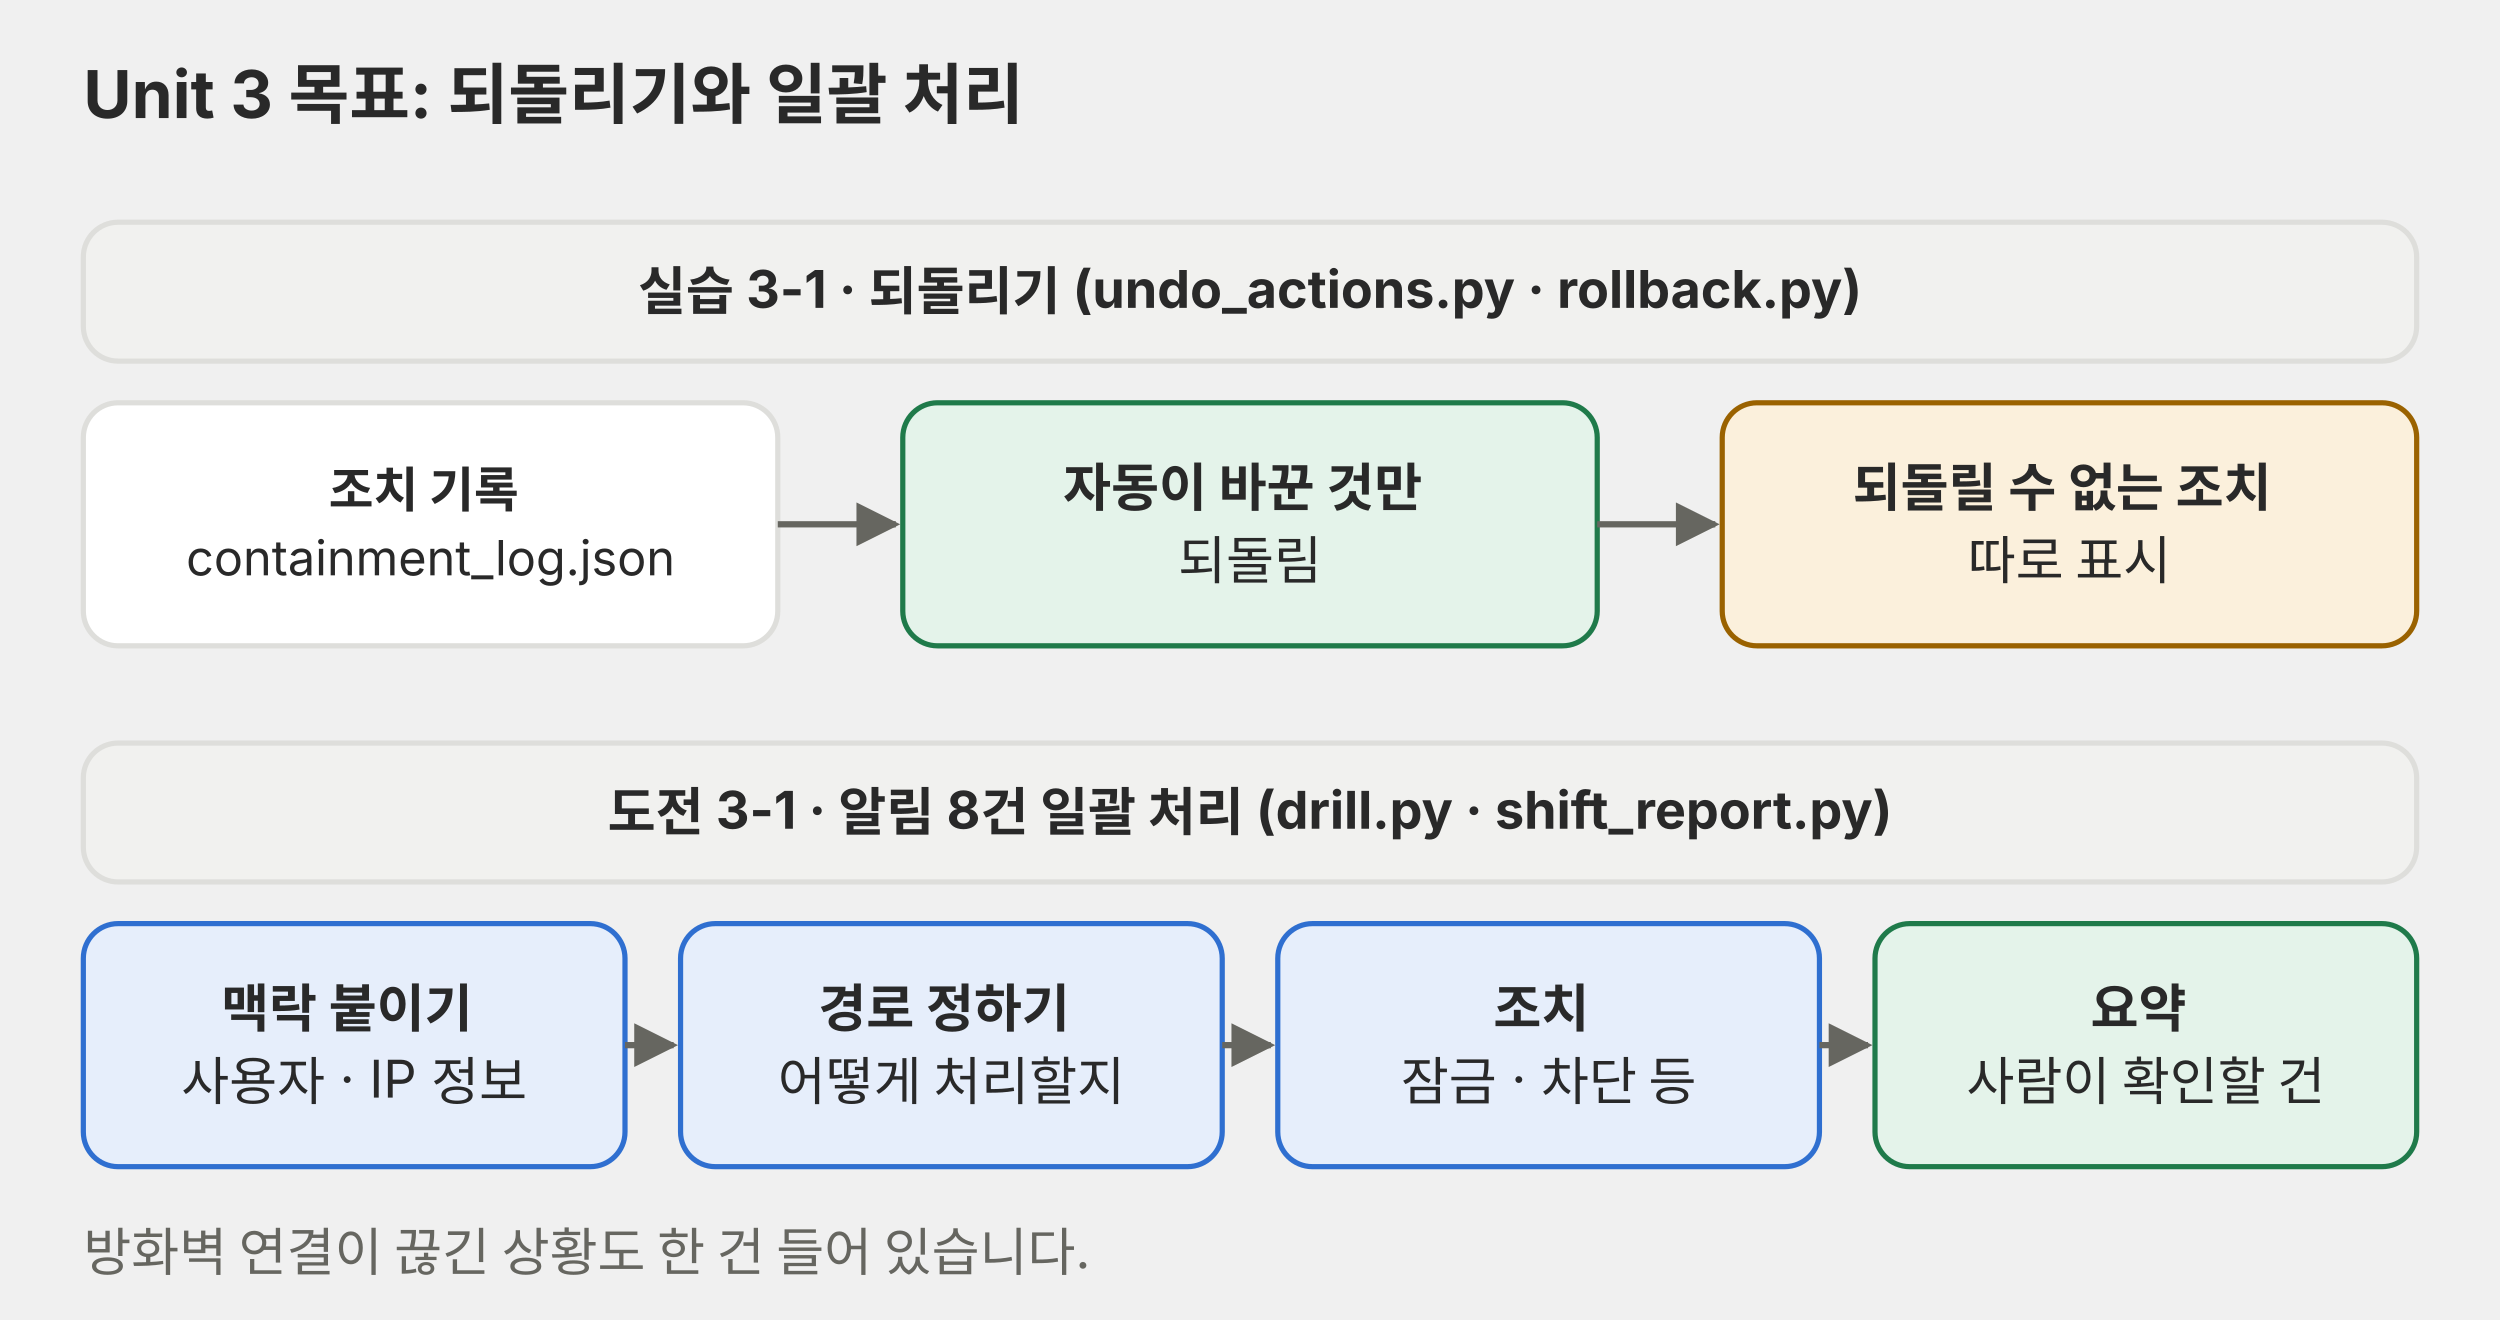
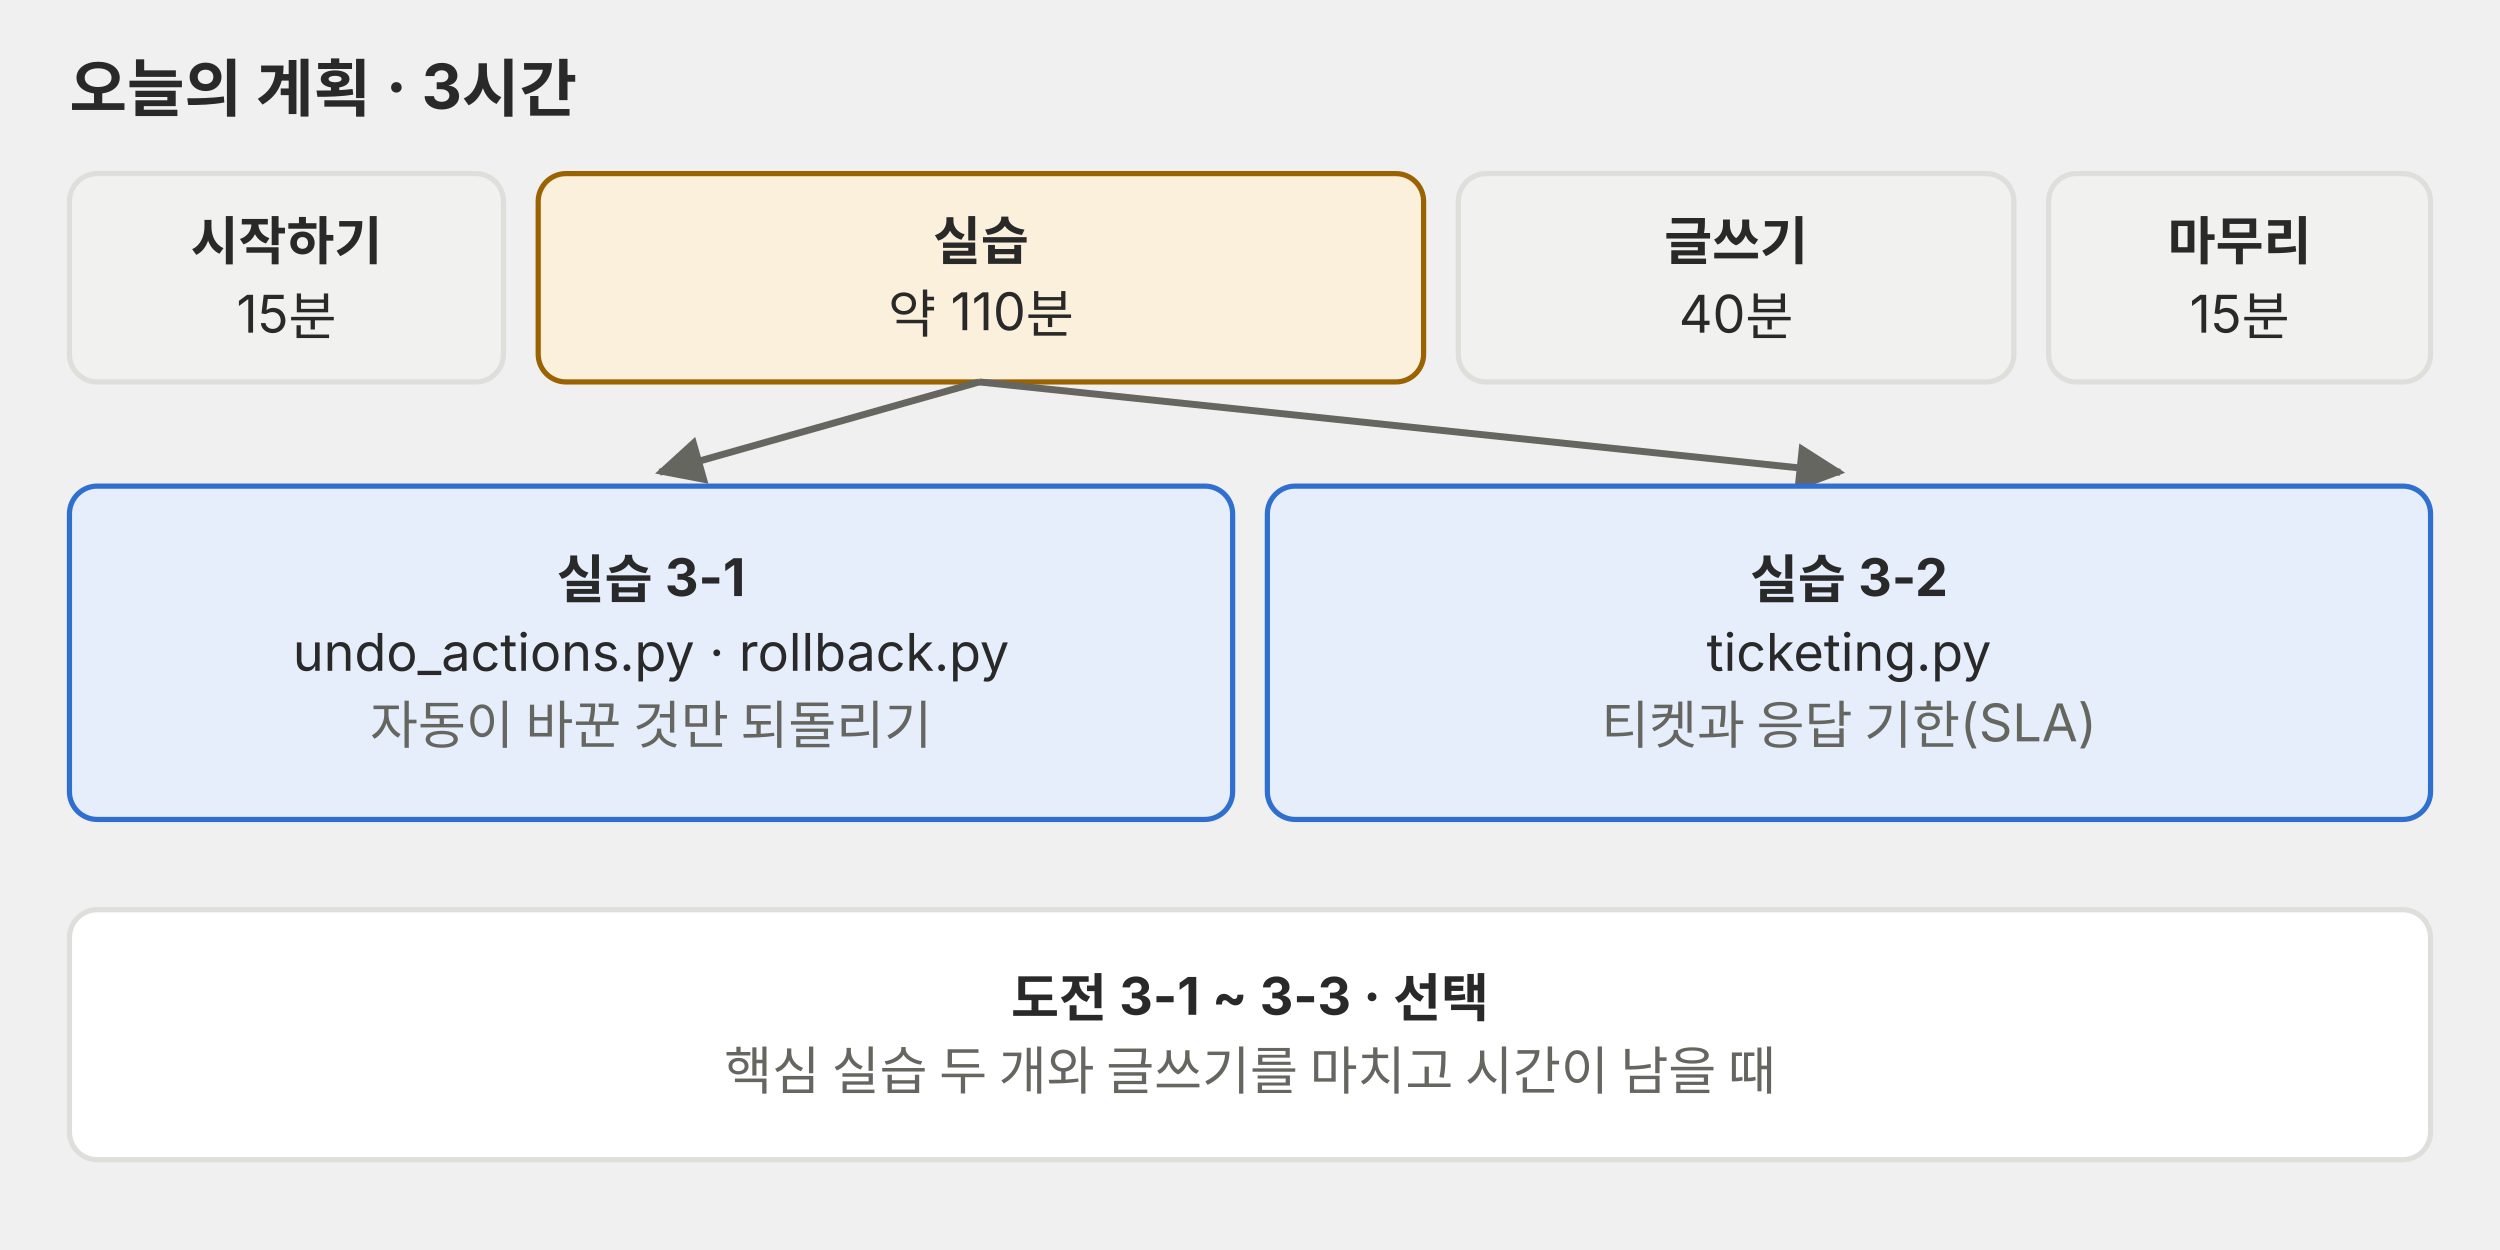
- <svg xmlns="http://www.w3.org/2000/svg" viewBox="0 0 720 380" role="img">
+ <svg xmlns="http://www.w3.org/2000/svg" viewBox="0 0 720 360" role="img" font-family="Pretendard, 'Noto Sans KR', -apple-system, 'Segoe UI', sans-serif">
  <defs>
    <marker id="a-p01" viewBox="0 0 10 10" refX="9" refY="5" markerWidth="7" markerHeight="7" orient="auto-start-reverse">
-       <path d="M0,0 L10,5 L0,10 z" fill="#666660" />
+       <path d="M0 0 L10 5 L0 10 z" fill="#666660" />
    </marker>
  </defs>
-   <g font-family="Pretendard, 'Noto Sans KR', -apple-system, 'Segoe UI', sans-serif">
-     <text x="24" y="34" font-size="19" text-anchor="start" fill="#292929" font-weight="700">Unit 3 목표: 되돌리기와 일괄 처리</text>
-     <rect x="24" y="64" width="672" height="40" rx="10" fill="#f1f1ef" stroke="#dededb" stroke-width="1.5" />
-     <text x="360.0" y="89.2" font-size="15" text-anchor="middle" fill="#292929">
-       <tspan x="360.0" dy="0" font-weight="700">실습 3-1 · 되돌리기 (undo_actions.py · rollback.py)</tspan>
-     </text>
-     <rect x="24" y="116" width="200" height="70" rx="10" fill="#ffffff" stroke="#dededb" stroke-width="1.5" />
-     <text x="124.0" y="146.1" font-size="14" text-anchor="middle" fill="#292929">
-       <tspan x="124.0" dy="0" font-weight="700">조치 기록</tspan>
-       <tspan x="124.0" dy="19.6">containment_log.json</tspan>
-     </text>
-     <rect x="260" y="116" width="200" height="70" rx="10" fill="#e4f3ea" stroke="#1f7a4a" stroke-width="1.5" />
-     <text x="360.0" y="145.8" font-size="15" text-anchor="middle" fill="#292929">
-       <tspan x="360.0" dy="0" font-weight="700">자동이 바꾼 것만</tspan>
-       <tspan x="360.0" dy="21.0">되돌림</tspan>
-     </text>
-     <rect x="496" y="116" width="200" height="70" rx="10" fill="#fbf0dc" stroke="#9a6200" stroke-width="1.5" />
-     <text x="596.0" y="145.8" font-size="15" text-anchor="middle" fill="#292929">
-       <tspan x="596.0" dy="0" font-weight="700">되돌릴 수 없는 조치</tspan>
-       <tspan x="596.0" dy="21.0">따로 표시</tspan>
-     </text>
-     <line x1="224" y1="151" x2="258" y2="151" stroke="#666660" stroke-width="1.8" marker-end="url(#a-p01)" />
-     <line x1="460" y1="151" x2="494" y2="151" stroke="#666660" stroke-width="1.8" marker-end="url(#a-p01)" />
-     <rect x="24" y="214" width="672" height="40" rx="10" fill="#f1f1ef" stroke="#dededb" stroke-width="1.5" />
-     <text x="360.0" y="239.2" font-size="15" text-anchor="middle" fill="#292929">
-       <tspan x="360.0" dy="0" font-weight="700">도전 3-1 · 알림 8건 일괄 처리 (drill.py · shift_report.py)</tspan>
-     </text>
-     <rect x="24" y="266" width="156" height="70" rx="10" fill="#e6eefb" stroke="#2f6fd0" stroke-width="1.5" />
-     <text x="102.0" y="295.8" font-size="15" text-anchor="middle" fill="#292929">
-       <tspan x="102.0" dy="0" font-weight="700">맥락 붙이기</tspan>
-       <tspan x="102.0" dy="21.0">사용자 · IP 정보</tspan>
-     </text>
-     <line x1="180" y1="301" x2="194" y2="301" stroke="#666660" stroke-width="1.8" marker-end="url(#a-p01)" />
-     <rect x="196" y="266" width="156" height="70" rx="10" fill="#e6eefb" stroke="#2f6fd0" stroke-width="1.5" />
-     <text x="274.0" y="295.8" font-size="15" text-anchor="middle" fill="#292929">
-       <tspan x="274.0" dy="0" font-weight="700">경로 정하기</tspan>
-       <tspan x="274.0" dy="21.0">어떻게 처리할지</tspan>
-     </text>
-     <line x1="352" y1="301" x2="366" y2="301" stroke="#666660" stroke-width="1.8" marker-end="url(#a-p01)" />
-     <rect x="368" y="266" width="156" height="70" rx="10" fill="#e6eefb" stroke="#2f6fd0" stroke-width="1.5" />
-     <text x="446.0" y="295.8" font-size="15" text-anchor="middle" fill="#292929">
-       <tspan x="446.0" dy="0" font-weight="700">조치</tspan>
-       <tspan x="446.0" dy="21.0">잠금 · 차단 등</tspan>
-     </text>
-     <line x1="524" y1="301" x2="538" y2="301" stroke="#666660" stroke-width="1.8" marker-end="url(#a-p01)" />
-     <rect x="540" y="266" width="156" height="70" rx="10" fill="#e4f3ea" stroke="#1f7a4a" stroke-width="1.5" />
-     <text x="618.0" y="295.8" font-size="15" text-anchor="middle" fill="#292929">
-       <tspan x="618.0" dy="0" font-weight="700">요약</tspan>
-       <tspan x="618.0" dy="21.0">사람이 확인할 건</tspan>
-     </text>
-     <text x="24" y="366" font-size="15" text-anchor="start" fill="#666660">방화벽 연결이 끊긴 상황도 한 건 들어 있습니다.</text>
-   </g>
+   <text x="20" y="32.0" font-size="18" fill="#292929" font-weight="700">오늘의 계획 · 3시간</text>
+   <rect x="20" y="50" width="125" height="60" rx="8" fill="#f1f1ef" stroke="#dededb" stroke-width="1.5" />
+   <text x="82.5" y="74.8" font-size="15" fill="#292929" text-anchor="middle" font-weight="700">시작하기</text>
+   <text x="82.5" y="95.8" font-size="15" fill="#292929" text-anchor="middle">15분</text>
+   <rect x="155" y="50" width="255" height="60" rx="8" fill="#fbf0dc" stroke="#9a6200" stroke-width="1.5" />
+   <text x="282.5" y="74.8" font-size="15" fill="#292929" text-anchor="middle" font-weight="700">실습</text>
+   <text x="282.5" y="95.8" font-size="15" fill="#292929" text-anchor="middle">약 110분</text>
+   <rect x="420" y="50" width="160" height="60" rx="8" fill="#f1f1ef" stroke="#dededb" stroke-width="1.5" />
+   <text x="500.0" y="74.8" font-size="15" fill="#292929" text-anchor="middle" font-weight="700">글쓰기</text>
+   <text x="500.0" y="95.8" font-size="15" fill="#292929" text-anchor="middle">40분</text>
+   <rect x="590" y="50" width="110" height="60" rx="8" fill="#f1f1ef" stroke="#dededb" stroke-width="1.5" />
+   <text x="645.0" y="74.8" font-size="15" fill="#292929" text-anchor="middle" font-weight="700">마무리</text>
+   <text x="645.0" y="95.8" font-size="15" fill="#292929" text-anchor="middle">15분</text>
+   <line x1="282" y1="110" x2="190" y2="136" stroke="#666660" stroke-width="2" marker-end="url(#a-p01)" />
+   <line x1="282" y1="110" x2="530" y2="136" stroke="#666660" stroke-width="2" marker-end="url(#a-p01)" />
+   <rect x="20" y="140" width="335" height="96" rx="8" fill="#e6eefb" stroke="#2f6fd0" stroke-width="1.5" />
+   <text x="187.5" y="172.2" font-size="15" fill="#292929" text-anchor="middle" font-weight="700">실습 3-1</text>
+   <text x="187.5" y="193.2" font-size="15" fill="#292929" text-anchor="middle">undo_actions.py · rollback.py</text>
+   <text x="187.5" y="214.2" font-size="15" fill="#666660" text-anchor="middle">자동이 바꾼 것만 되돌리기</text>
+   <rect x="365" y="140" width="335" height="96" rx="8" fill="#e6eefb" stroke="#2f6fd0" stroke-width="1.5" />
+   <text x="532.5" y="172.2" font-size="15" fill="#292929" text-anchor="middle" font-weight="700">실습 3-2</text>
+   <text x="532.5" y="193.2" font-size="15" fill="#292929" text-anchor="middle">ticketing.py</text>
+   <text x="532.5" y="214.2" font-size="15" fill="#666660" text-anchor="middle">티켓과 응답 기한(SLA)</text>
+   <rect x="20" y="262" width="680" height="72" rx="8" fill="#ffffff" stroke="#dededb" stroke-width="1.5" />
+   <text x="360.0" y="292.8" font-size="15" fill="#292929" text-anchor="middle" font-weight="700">도전 3-1 ~ 3-3 · 선택</text>
+   <text x="360.0" y="313.8" font-size="15" fill="#666660" text-anchor="middle">핵심 실습 두 개와 글쓰기를 마치고 시간이 남을 때</text>
</svg>
